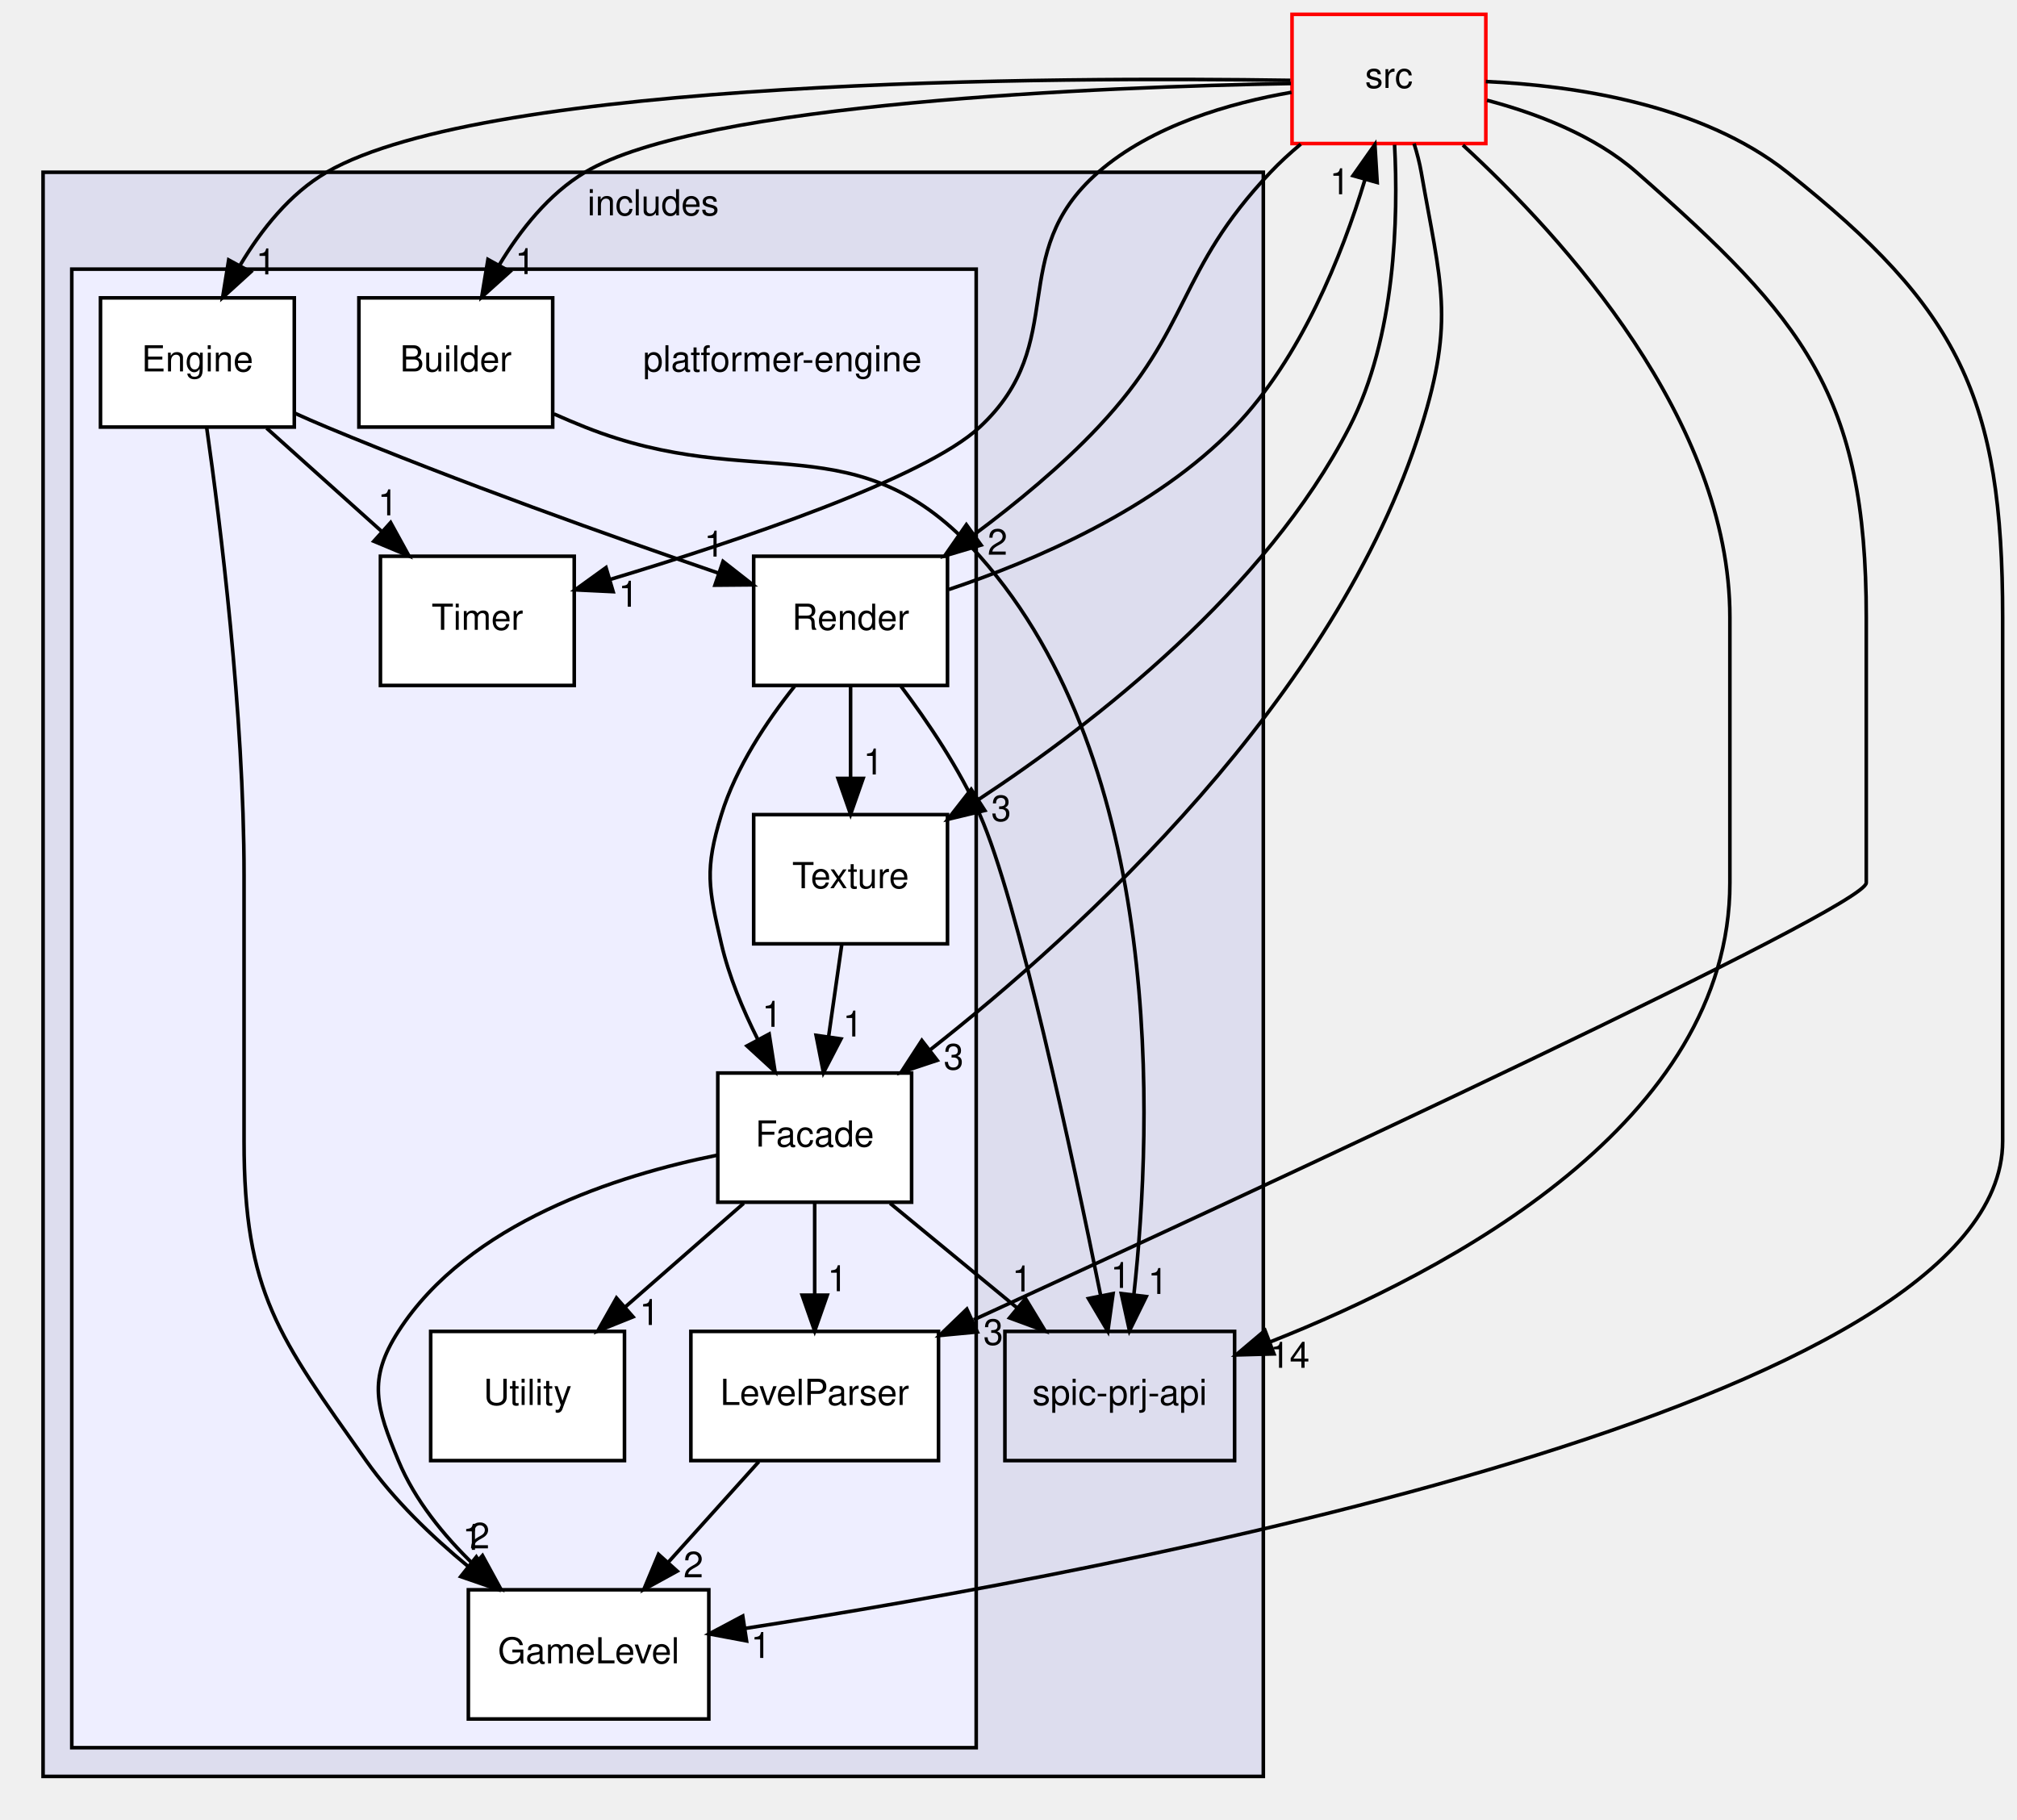
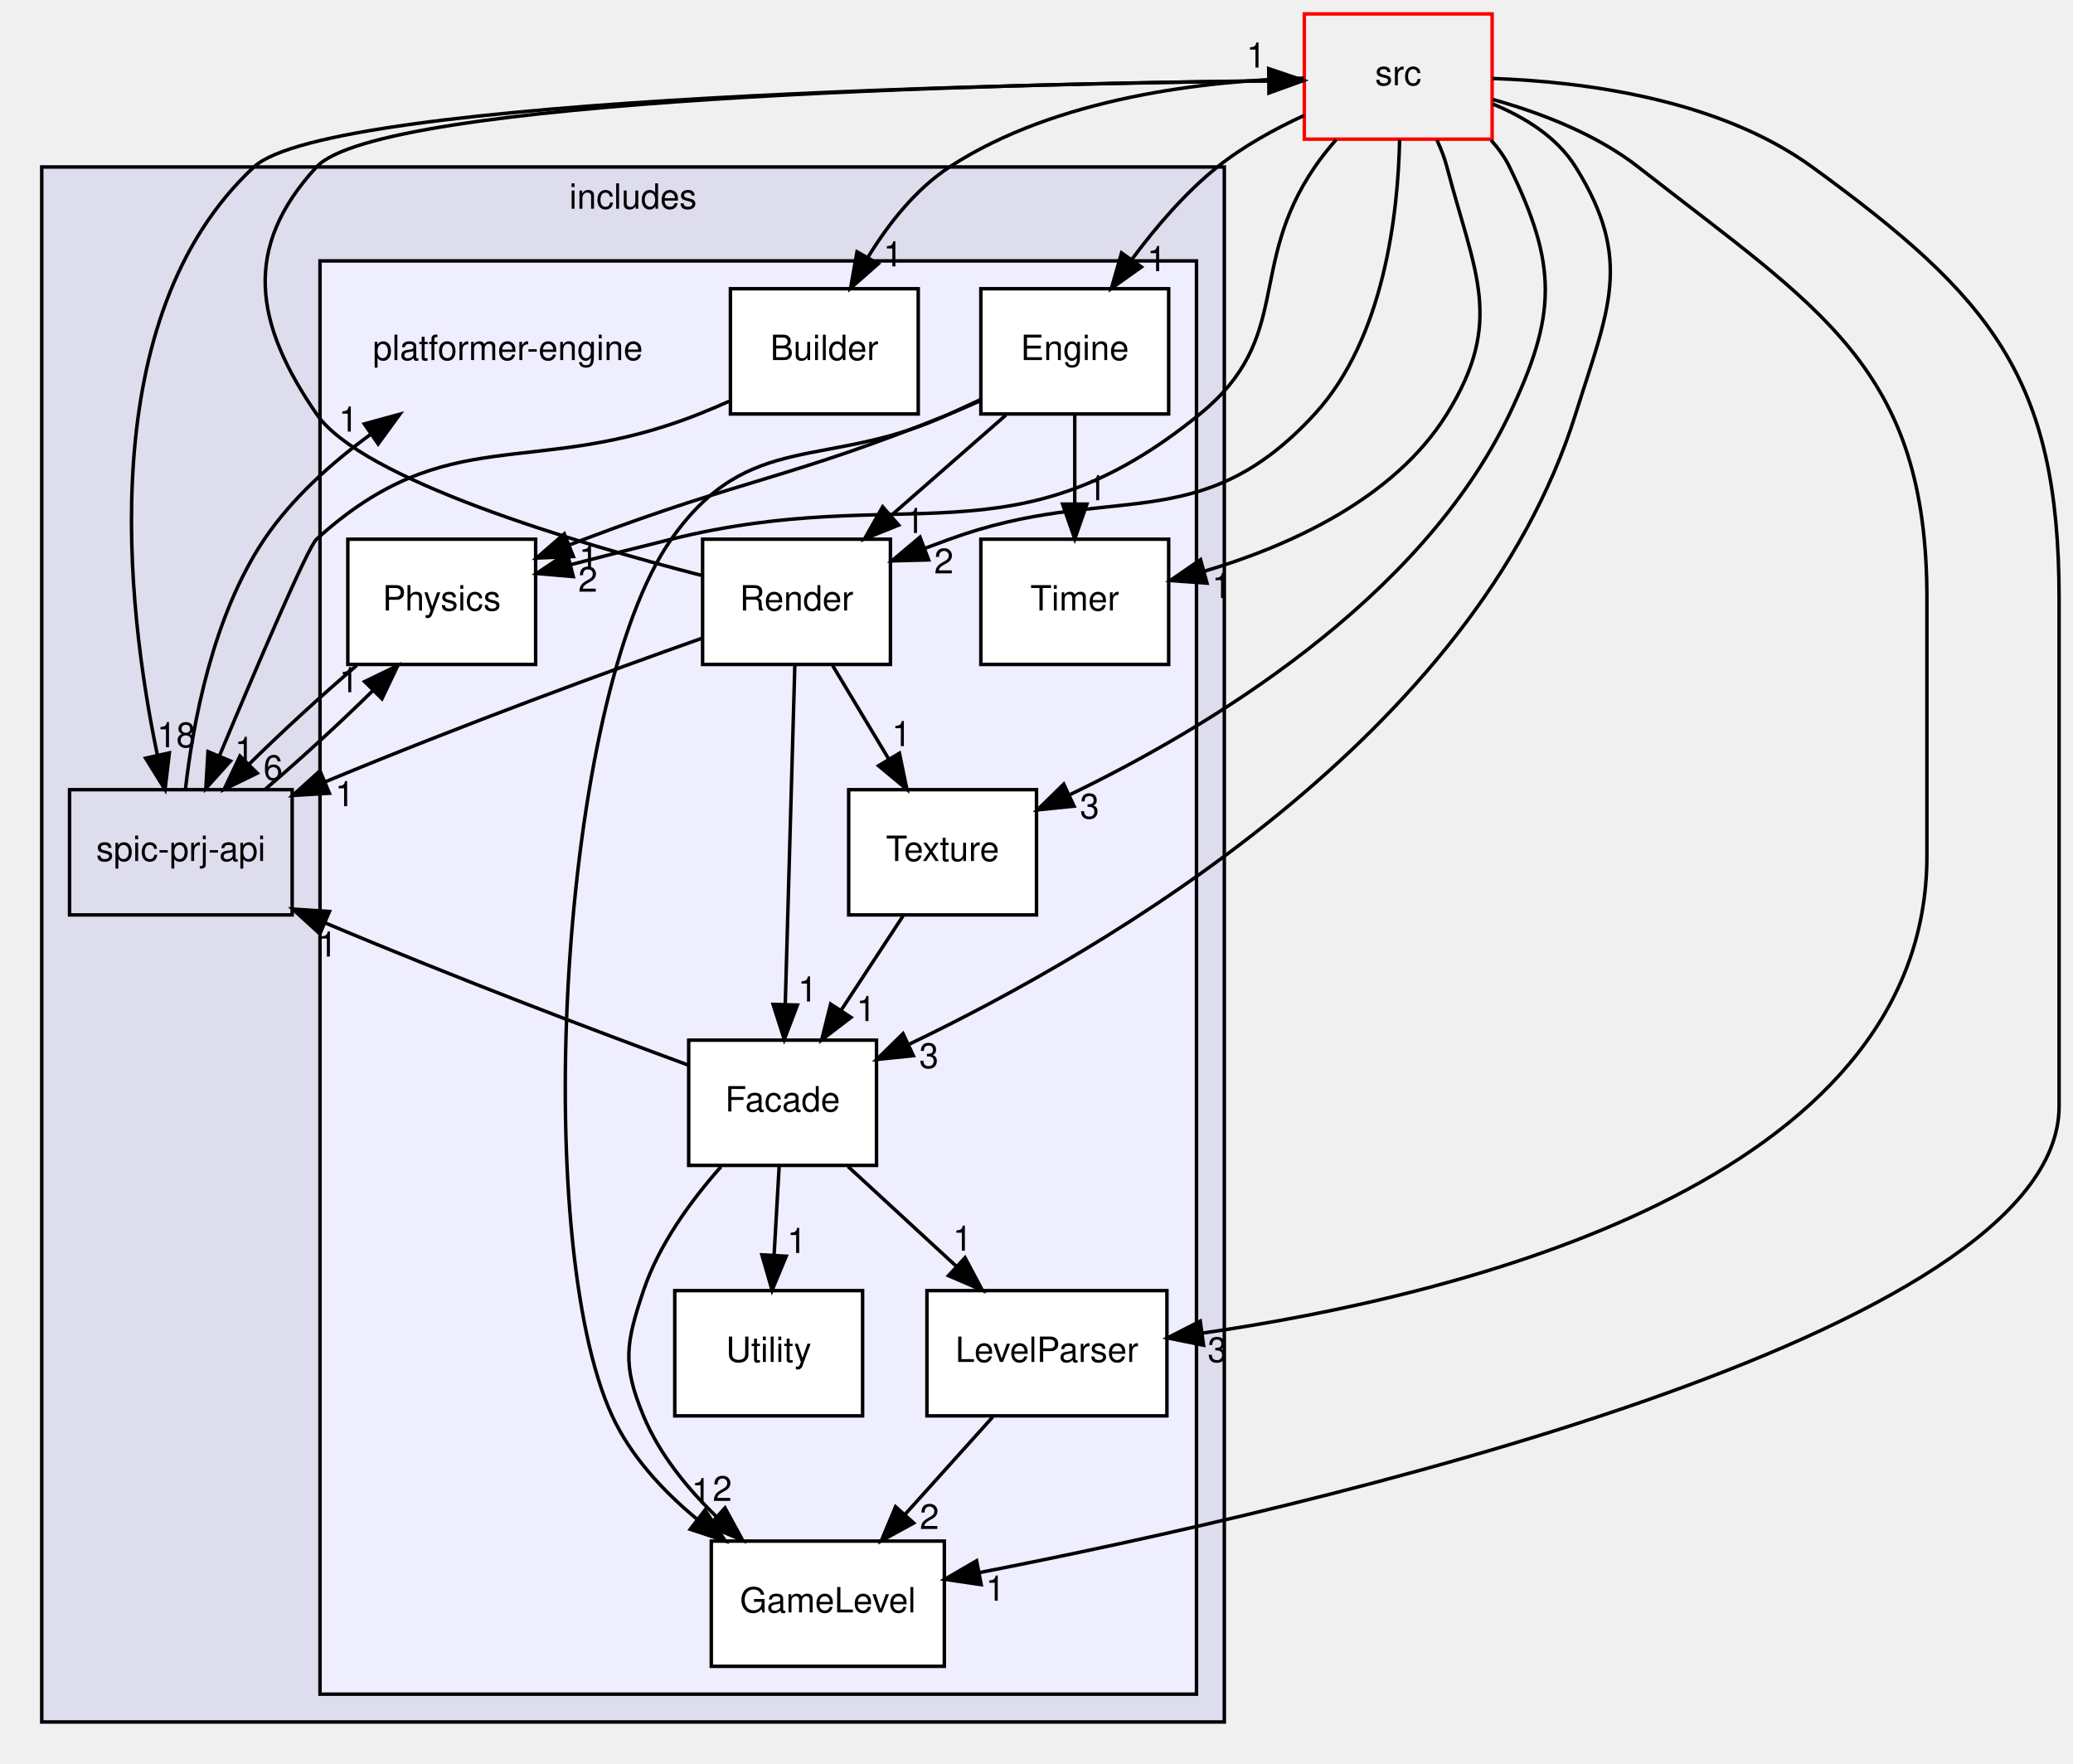
- <svg xmlns="http://www.w3.org/2000/svg" xmlns:xlink="http://www.w3.org/1999/xlink" width="562pt" height="507pt" viewBox="0.00 0.00 562.00 507.00">
+ <svg xmlns="http://www.w3.org/2000/svg" xmlns:xlink="http://www.w3.org/1999/xlink" width="596pt" height="507pt" viewBox="0.00 0.00 596.00 507.00">
  <g id="graph0" class="graph" transform="scale(1 1) rotate(0) translate(4 503)">
    <g id="clust1" class="cluster">
      <g id="a_clust1">
        <a xlink:href="dir_09e761304027c904456130627fd4dcf5.html" target="_top" xlink:title="includes">
          <polygon fill="#ddddee" stroke="black" points="8,-8 8,-455 348,-455 348,-8 8,-8" />
          <text text-anchor="middle" x="178" y="-443" font-family="Helvetica,sans-Serif" font-size="10.00">includes</text>
        </a>
      </g>
    </g>
    <g id="clust2" class="cluster">
      <g id="a_clust2">
        <a xlink:href="dir_1587a151464512ea3626aba36cd93a86.html" target="_top">
-           <polygon fill="#eeeeff" stroke="black" points="16,-16 16,-428 268,-428 268,-16 16,-16" />
+           <polygon fill="#eeeeff" stroke="black" points="88,-16 88,-428 340,-428 340,-16 88,-16" />
        </a>
      </g>
    </g>
    <g id="node1" class="node">
      <g id="a_node1">
        <a xlink:href="dir_de77370fa4c160312bb88f5d1919228b.html" target="_top" xlink:title="spic-prj-api">
-           <polygon fill="none" stroke="black" points="340,-132 276,-132 276,-96 340,-96 340,-132" />
-           <text text-anchor="middle" x="308" y="-111.5" font-family="Helvetica,sans-Serif" font-size="10.00">spic-prj-api</text>
+           <polygon fill="none" stroke="black" points="80,-276 16,-276 16,-240 80,-240 80,-276" />
+           <text text-anchor="middle" x="48" y="-255.5" font-family="Helvetica,sans-Serif" font-size="10.00">spic-prj-api</text>
        </a>
      </g>
    </g>
    <g id="node2" class="node">
-       <text text-anchor="middle" x="214" y="-399.5" font-family="Helvetica,sans-Serif" font-size="10.00">platformer-engine</text>
+       <text text-anchor="middle" x="142" y="-399.5" font-family="Helvetica,sans-Serif" font-size="10.00">platformer-engine</text>
+     </g>
+     <g id="edge17" class="edge">
+       <path fill="none" stroke="black" d="M49.31,-276.1C51.47,-295.09 57.15,-325.97 72,-348 79.88,-359.68 91.19,-369.84 102.43,-378.05" />
+       <polygon fill="black" stroke="black" points="100.74,-381.14 110.96,-383.94 104.72,-375.38 100.74,-381.14" />
+       <g id="a_edge17-headlabel">
+         <a xlink:href="dir_000012_000001.html" target="_top" xlink:title="1">
+           <text text-anchor="middle" x="96.17" y="-378.93" font-family="Helvetica,sans-Serif" font-size="10.00">1</text>
+         </a>
+       </g>
+     </g>
+     <g id="node8" class="node">
+       <g id="a_node8">
+         <a xlink:href="dir_72722e64122ba09534fd16b67552a996.html" target="_top" xlink:title="Physics">
+           <polygon fill="white" stroke="black" points="150,-348 96,-348 96,-312 150,-312 150,-348" />
+           <text text-anchor="middle" x="123" y="-327.5" font-family="Helvetica,sans-Serif" font-size="10.00">Physics</text>
+         </a>
+       </g>
+     </g>
+     <g id="edge18" class="edge">
+       <path fill="none" stroke="black" d="M72.22,-276.1C82.26,-284.64 93.67,-295.11 103.2,-304.48" />
+       <polygon fill="black" stroke="black" points="100.84,-307.07 110.38,-311.7 105.81,-302.14 100.84,-307.07" />
+       <g id="a_edge18-headlabel">
+         <a xlink:href="dir_000012_000007.html" target="_top" xlink:title="1">
+           <text text-anchor="middle" x="96.3" y="-304.02" font-family="Helvetica,sans-Serif" font-size="10.00">1</text>
+         </a>
+       </g>
    </g>
    <g id="node3" class="node">
      <g id="a_node3">
        <a xlink:href="dir_7e105e953f4c25411b2b0fde6dcccccb.html" target="_top" xlink:title="Builder">
-           <polygon fill="white" stroke="black" points="150,-420 96,-420 96,-384 150,-384 150,-420" />
-           <text text-anchor="middle" x="123" y="-399.5" font-family="Helvetica,sans-Serif" font-size="10.00">Builder</text>
-         </a>
-       </g>
-     </g>
-     <g id="edge22" class="edge">
-       <path fill="none" stroke="black" d="M150.36,-387.65C153.26,-386.36 156.17,-385.12 159,-384 206.8,-364.98 234.83,-386.45 269,-348 320.57,-289.98 317.2,-190.4 311.95,-142.42" />
-       <polygon fill="black" stroke="black" points="315.38,-141.7 310.71,-132.19 308.43,-142.54 315.38,-141.7" />
-       <g id="a_edge22-headlabel">
-         <a xlink:href="dir_000002_000011.html" target="_top" xlink:title="1">
-           <text text-anchor="middle" x="318.63" y="-142.43" font-family="Helvetica,sans-Serif" font-size="10.00">1</text>
+           <polygon fill="white" stroke="black" points="260,-420 206,-420 206,-384 260,-384 260,-420" />
+           <text text-anchor="middle" x="233" y="-399.5" font-family="Helvetica,sans-Serif" font-size="10.00">Builder</text>
+         </a>
+       </g>
+     </g>
+     <g id="edge27" class="edge">
+       <path fill="none" stroke="black" d="M205.64,-387.65C202.74,-386.36 199.83,-385.12 197,-384 149.2,-364.98 125.09,-382.57 87,-348 84.49,-345.72 69.77,-311.25 59.15,-285.88" />
+       <polygon fill="black" stroke="black" points="62.26,-284.24 55.18,-276.36 55.8,-286.94 62.26,-284.24" />
+       <g id="a_edge27-headlabel">
+         <a xlink:href="dir_000002_000012.html" target="_top" xlink:title="1">
+           <text text-anchor="middle" x="66.27" y="-283.97" font-family="Helvetica,sans-Serif" font-size="10.00">1</text>
        </a>
      </g>
    </g>
    <g id="node4" class="node">
      <g id="a_node4">
        <a xlink:href="dir_255073caeab54e3c715574845ba4b898.html" target="_top" xlink:title="Engine">
-           <polygon fill="white" stroke="black" points="78,-420 24,-420 24,-384 78,-384 78,-420" />
-           <text text-anchor="middle" x="51" y="-399.5" font-family="Helvetica,sans-Serif" font-size="10.00">Engine</text>
+           <polygon fill="white" stroke="black" points="332,-420 278,-420 278,-384 332,-384 332,-420" />
+           <text text-anchor="middle" x="305" y="-399.5" font-family="Helvetica,sans-Serif" font-size="10.00">Engine</text>
        </a>
      </g>
    </g>
    <g id="node6" class="node">
      <g id="a_node6">
        <a xlink:href="dir_aa66564905a6f376a034b306e4a9b039.html" target="_top" xlink:title="GameLevel">
-           <polygon fill="white" stroke="black" points="193.5,-60 126.5,-60 126.5,-24 193.5,-24 193.5,-60" />
-           <text text-anchor="middle" x="160" y="-39.5" font-family="Helvetica,sans-Serif" font-size="10.00">GameLevel</text>
-         </a>
-       </g>
-     </g>
-     <g id="edge16" class="edge">
-       <path fill="none" stroke="black" d="M53.57,-384C57.36,-357.4 64,-304.3 64,-259 64,-259 64,-259 64,-185 64,-142.66 73.6,-130.6 98,-96 105.73,-85.04 116.22,-74.94 126.38,-66.56" />
-       <polygon fill="black" stroke="black" points="128.72,-69.17 134.39,-60.22 124.37,-63.68 128.72,-69.17" />
-       <g id="a_edge16-headlabel">
+           <polygon fill="white" stroke="black" points="267.5,-60 200.5,-60 200.5,-24 267.5,-24 267.5,-60" />
+           <text text-anchor="middle" x="234" y="-39.5" font-family="Helvetica,sans-Serif" font-size="10.00">GameLevel</text>
+         </a>
+       </g>
+     </g>
+     <g id="edge21" class="edge">
+       <path fill="none" stroke="black" d="M277.9,-388.14C274.9,-386.73 271.89,-385.33 269,-384 233.59,-367.67 211.44,-379.89 189,-348 156.7,-302.1 148.51,-146.98 172,-96 177.32,-84.44 186.55,-74.47 196.28,-66.4" />
+       <polygon fill="black" stroke="black" points="198.71,-68.94 204.5,-60.06 194.44,-63.39 198.71,-68.94" />
+       <g id="a_edge21-headlabel">
        <a xlink:href="dir_000003_000005.html" target="_top" xlink:title="1">
-           <text text-anchor="middle" x="127.66" y="-71.13" font-family="Helvetica,sans-Serif" font-size="10.00">1</text>
-         </a>
-       </g>
-     </g>
-     <g id="node8" class="node">
-       <g id="a_node8">
+           <text text-anchor="middle" x="197.6" y="-70.88" font-family="Helvetica,sans-Serif" font-size="10.00">1</text>
+         </a>
+       </g>
+     </g>
+     <g id="edge20" class="edge">
+       <path fill="none" stroke="black" d="M277.62,-387.69C274.73,-386.4 271.82,-385.14 269,-384 223.29,-365.44 210.14,-365.46 164,-348 162.6,-347.47 161.18,-346.93 159.75,-346.37" />
+       <polygon fill="black" stroke="black" points="160.84,-343.03 150.25,-342.58 158.24,-349.54 160.84,-343.03" />
+       <g id="a_edge20-headlabel">
+         <a xlink:href="dir_000003_000007.html" target="_top" xlink:title="1">
+           <text text-anchor="middle" x="165.23" y="-339.23" font-family="Helvetica,sans-Serif" font-size="10.00">1</text>
+         </a>
+       </g>
+     </g>
+     <g id="node9" class="node">
+       <g id="a_node9">
        <a xlink:href="dir_dee7b2cf51f0719d61c9bcb7f2f06001.html" target="_top" xlink:title="Render">
-           <polygon fill="white" stroke="black" points="260,-348 206,-348 206,-312 260,-312 260,-348" />
-           <text text-anchor="middle" x="233" y="-327.5" font-family="Helvetica,sans-Serif" font-size="10.00">Render</text>
-         </a>
-       </g>
-     </g>
-     <g id="edge17" class="edge">
-       <path fill="none" stroke="black" d="M78.01,-387.92C81.02,-386.55 84.07,-385.22 87,-384 123.68,-368.72 166.5,-353.47 196.24,-343.28" />
-       <polygon fill="black" stroke="black" points="197.46,-346.56 205.8,-340.03 195.21,-339.94 197.46,-346.56" />
-       <g id="a_edge17-headlabel">
-         <a xlink:href="dir_000003_000007.html" target="_top" xlink:title="1">
-           <text text-anchor="middle" x="194.98" y="-347.91" font-family="Helvetica,sans-Serif" font-size="10.00">1</text>
-         </a>
-       </g>
-     </g>
-     <g id="node10" class="node">
-       <g id="a_node10">
+           <polygon fill="white" stroke="black" points="252,-348 198,-348 198,-312 252,-312 252,-348" />
+           <text text-anchor="middle" x="225" y="-327.5" font-family="Helvetica,sans-Serif" font-size="10.00">Render</text>
+         </a>
+       </g>
+     </g>
+     <g id="edge22" class="edge">
+       <path fill="none" stroke="black" d="M285.22,-383.7C275.25,-374.97 262.99,-364.24 252.14,-354.75" />
+       <polygon fill="black" stroke="black" points="254.38,-352.06 244.55,-348.1 249.77,-357.32 254.38,-352.06" />
+       <g id="a_edge22-headlabel">
+         <a xlink:href="dir_000003_000008.html" target="_top" xlink:title="1">
+           <text text-anchor="middle" x="258.95" y="-349.79" font-family="Helvetica,sans-Serif" font-size="10.00">1</text>
+         </a>
+       </g>
+     </g>
+     <g id="node11" class="node">
+       <g id="a_node11">
        <a xlink:href="dir_123f1f7ecbbeeb7ce6bbb34d36fe9b6f.html" target="_top" xlink:title="Timer">
-           <polygon fill="white" stroke="black" points="156,-348 102,-348 102,-312 156,-312 156,-348" />
-           <text text-anchor="middle" x="129" y="-327.5" font-family="Helvetica,sans-Serif" font-size="10.00">Timer</text>
-         </a>
-       </g>
-     </g>
-     <g id="edge15" class="edge">
-       <path fill="none" stroke="black" d="M70.28,-383.7C79.92,-375.05 91.73,-364.45 102.23,-355.03" />
-       <polygon fill="black" stroke="black" points="104.84,-357.39 109.94,-348.1 100.16,-352.18 104.84,-357.39" />
-       <g id="a_edge15-headlabel">
-         <a xlink:href="dir_000003_000009.html" target="_top" xlink:title="1">
-           <text text-anchor="middle" x="104.06" y="-359.4" font-family="Helvetica,sans-Serif" font-size="10.00">1</text>
+           <polygon fill="white" stroke="black" points="332,-348 278,-348 278,-312 332,-312 332,-348" />
+           <text text-anchor="middle" x="305" y="-327.5" font-family="Helvetica,sans-Serif" font-size="10.00">Timer</text>
+         </a>
+       </g>
+     </g>
+     <g id="edge19" class="edge">
+       <path fill="none" stroke="black" d="M305,-383.7C305,-375.98 305,-366.71 305,-358.11" />
+       <polygon fill="black" stroke="black" points="308.5,-358.1 305,-348.1 301.5,-358.1 308.5,-358.1" />
+       <g id="a_edge19-headlabel">
+         <a xlink:href="dir_000003_000010.html" target="_top" xlink:title="1">
+           <text text-anchor="middle" x="311.34" y="-359.2" font-family="Helvetica,sans-Serif" font-size="10.00">1</text>
        </a>
      </g>
    </g>
    <g id="node5" class="node">
      <g id="a_node5">
        <a xlink:href="dir_4ad73661ceecee2f59b8c0b0178f9787.html" target="_top" xlink:title="Facade">
-           <polygon fill="white" stroke="black" points="250,-204 196,-204 196,-168 250,-168 250,-204" />
-           <text text-anchor="middle" x="223" y="-183.5" font-family="Helvetica,sans-Serif" font-size="10.00">Facade</text>
-         </a>
-       </g>
-     </g>
-     <g id="edge13" class="edge">
-       <path fill="none" stroke="black" d="M244.01,-167.7C254.72,-158.88 267.89,-148.03 279.5,-138.47" />
-       <polygon fill="black" stroke="black" points="281.74,-141.16 287.23,-132.1 277.29,-135.76 281.74,-141.16" />
-       <g id="a_edge13-headlabel">
-         <a xlink:href="dir_000004_000011.html" target="_top" xlink:title="1">
-           <text text-anchor="middle" x="280.77" y="-143.14" font-family="Helvetica,sans-Serif" font-size="10.00">1</text>
-         </a>
-       </g>
-     </g>
-     <g id="edge12" class="edge">
-       <path fill="none" stroke="black" d="M195.92,-181.12C168.2,-175.55 126.51,-162.36 107,-132 98.35,-118.54 100.88,-110.78 107,-96 111.54,-85.03 119.59,-75.14 128.05,-66.96" />
-       <polygon fill="black" stroke="black" points="130.44,-69.53 135.52,-60.23 125.75,-64.33 130.44,-69.53" />
-       <g id="a_edge12-headlabel">
+           <polygon fill="white" stroke="black" points="248,-204 194,-204 194,-168 248,-168 248,-204" />
+           <text text-anchor="middle" x="221" y="-183.5" font-family="Helvetica,sans-Serif" font-size="10.00">Facade</text>
+         </a>
+       </g>
+     </g>
+     <g id="edge15" class="edge">
+       <path fill="none" stroke="black" d="M193.99,-196.79C168.26,-206.27 128.24,-221.36 89.44,-237.73" />
+       <polygon fill="black" stroke="black" points="87.97,-234.55 80.14,-241.68 90.71,-240.99 87.97,-234.55" />
+       <g id="a_edge15-headlabel">
+         <a xlink:href="dir_000004_000012.html" target="_top" xlink:title="1">
+           <text text-anchor="middle" x="90.16" y="-228.03" font-family="Helvetica,sans-Serif" font-size="10.00">1</text>
+         </a>
+       </g>
+     </g>
+     <g id="edge14" class="edge">
+       <path fill="none" stroke="black" d="M203.27,-167.6C194.76,-158 185.47,-145.34 181,-132 175.92,-116.83 174.88,-110.78 181,-96 185.54,-85.03 193.59,-75.14 202.05,-66.96" />
+       <polygon fill="black" stroke="black" points="204.44,-69.53 209.52,-60.23 199.75,-64.33 204.44,-69.53" />
+       <g id="a_edge14-headlabel">
        <a xlink:href="dir_000004_000005.html" target="_top" xlink:title="2">
-           <text text-anchor="middle" x="129.67" y="-71.54" font-family="Helvetica,sans-Serif" font-size="10.00">2</text>
+           <text text-anchor="middle" x="203.67" y="-71.54" font-family="Helvetica,sans-Serif" font-size="10.00">2</text>
        </a>
      </g>
    </g>
    <g id="node7" class="node">
      <g id="a_node7">
        <a xlink:href="dir_28e29a0aa9a4f72dd894b881b26f9dfb.html" target="_top" xlink:title="LevelParser">
-           <polygon fill="white" stroke="black" points="257.5,-132 188.5,-132 188.5,-96 257.5,-96 257.5,-132" />
-           <text text-anchor="middle" x="223" y="-111.5" font-family="Helvetica,sans-Serif" font-size="10.00">LevelParser</text>
-         </a>
-       </g>
-     </g>
-     <g id="edge10" class="edge">
-       <path fill="none" stroke="black" d="M223,-167.7C223,-159.98 223,-150.71 223,-142.11" />
-       <polygon fill="black" stroke="black" points="226.5,-142.1 223,-132.1 219.5,-142.1 226.5,-142.1" />
-       <g id="a_edge10-headlabel">
+           <polygon fill="white" stroke="black" points="331.5,-132 262.5,-132 262.5,-96 331.5,-96 331.5,-132" />
+           <text text-anchor="middle" x="297" y="-111.5" font-family="Helvetica,sans-Serif" font-size="10.00">LevelParser</text>
+         </a>
+       </g>
+     </g>
+     <g id="edge12" class="edge">
+       <path fill="none" stroke="black" d="M239.79,-167.7C249.17,-159.05 260.68,-148.45 270.91,-139.03" />
+       <polygon fill="black" stroke="black" points="273.45,-141.45 278.43,-132.1 268.7,-136.3 273.45,-141.45" />
+       <g id="a_edge12-headlabel">
        <a xlink:href="dir_000004_000006.html" target="_top" xlink:title="1">
-           <text text-anchor="middle" x="229.34" y="-143.2" font-family="Helvetica,sans-Serif" font-size="10.00">1</text>
-         </a>
-       </g>
-     </g>
-     <g id="node11" class="node">
-       <g id="a_node11">
-         <a xlink:href="dir_87059d60c7dfcd3dc8f50ab725effb95.html" target="_top" xlink:title="Utility">
-           <polygon fill="white" stroke="black" points="170,-132 116,-132 116,-96 170,-96 170,-132" />
-           <text text-anchor="middle" x="143" y="-111.5" font-family="Helvetica,sans-Serif" font-size="10.00">Utility</text>
-         </a>
-       </g>
-     </g>
-     <g id="edge11" class="edge">
-       <path fill="none" stroke="black" d="M203.22,-167.7C193.25,-158.97 180.99,-148.24 170.14,-138.75" />
-       <polygon fill="black" stroke="black" points="172.38,-136.06 162.55,-132.1 167.77,-141.32 172.38,-136.06" />
-       <g id="a_edge11-headlabel">
-         <a xlink:href="dir_000004_000010.html" target="_top" xlink:title="1">
-           <text text-anchor="middle" x="176.95" y="-133.79" font-family="Helvetica,sans-Serif" font-size="10.00">1</text>
-         </a>
-       </g>
-     </g>
-     <g id="edge14" class="edge">
-       <path fill="none" stroke="black" d="M207.43,-95.7C199.8,-87.22 190.48,-76.86 182.12,-67.58" />
-       <polygon fill="black" stroke="black" points="184.69,-65.2 175.39,-60.1 179.48,-69.88 184.69,-65.2" />
-       <g id="a_edge14-headlabel">
-         <a xlink:href="dir_000006_000005.html" target="_top" xlink:title="2">
-           <text text-anchor="middle" x="189.2" y="-63.47" font-family="Helvetica,sans-Serif" font-size="10.00">2</text>
-         </a>
-       </g>
-     </g>
-     <g id="edge21" class="edge">
-       <path fill="none" stroke="black" d="M247.03,-311.79C254.51,-301.85 263.32,-288.81 269,-276 279.57,-252.16 294.74,-181.28 302.68,-141.99" />
-       <polygon fill="black" stroke="black" points="306.14,-142.53 304.68,-132.04 299.28,-141.16 306.14,-142.53" />
-       <g id="a_edge21-headlabel">
-         <a xlink:href="dir_000007_000011.html" target="_top" xlink:title="1">
-           <text text-anchor="middle" x="308.22" y="-144.11" font-family="Helvetica,sans-Serif" font-size="10.00">1</text>
-         </a>
-       </g>
-     </g>
-     <g id="edge19" class="edge">
-       <path fill="none" stroke="black" d="M217.39,-311.77C209.63,-302.03 201.05,-289.18 197,-276 192.3,-260.71 193.38,-255.59 197,-240 199.1,-230.96 202.97,-221.68 207.09,-213.47" />
-       <polygon fill="black" stroke="black" points="210.31,-214.86 211.95,-204.39 204.14,-211.55 210.31,-214.86" />
-       <g id="a_edge19-headlabel">
-         <a xlink:href="dir_000007_000004.html" target="_top" xlink:title="1">
-           <text text-anchor="middle" x="211.12" y="-216.87" font-family="Helvetica,sans-Serif" font-size="10.00">1</text>
-         </a>
-       </g>
-     </g>
-     <g id="node9" class="node">
-       <g id="a_node9">
-         <a xlink:href="dir_366a47d27432147542e5f7548d7df575.html" target="_top" xlink:title="Texture">
-           <polygon fill="white" stroke="black" points="260,-276 206,-276 206,-240 260,-240 260,-276" />
-           <text text-anchor="middle" x="233" y="-255.5" font-family="Helvetica,sans-Serif" font-size="10.00">Texture</text>
-         </a>
-       </g>
-     </g>
-     <g id="edge18" class="edge">
-       <path fill="none" stroke="black" d="M233,-311.7C233,-303.98 233,-294.71 233,-286.11" />
-       <polygon fill="black" stroke="black" points="236.5,-286.1 233,-276.1 229.5,-286.1 236.5,-286.1" />
-       <g id="a_edge18-headlabel">
-         <a xlink:href="dir_000007_000008.html" target="_top" xlink:title="1">
-           <text text-anchor="middle" x="239.34" y="-287.2" font-family="Helvetica,sans-Serif" font-size="10.00">1</text>
+           <text text-anchor="middle" x="272.72" y="-143.48" font-family="Helvetica,sans-Serif" font-size="10.00">1</text>
        </a>
      </g>
    </g>
    <g id="node12" class="node">
      <g id="a_node12">
+         <a xlink:href="dir_87059d60c7dfcd3dc8f50ab725effb95.html" target="_top" xlink:title="Utility">
+           <polygon fill="white" stroke="black" points="244,-132 190,-132 190,-96 244,-96 244,-132" />
+           <text text-anchor="middle" x="217" y="-111.5" font-family="Helvetica,sans-Serif" font-size="10.00">Utility</text>
+         </a>
+       </g>
+     </g>
+     <g id="edge13" class="edge">
+       <path fill="none" stroke="black" d="M220.01,-167.7C219.57,-159.98 219.04,-150.71 218.55,-142.11" />
+       <polygon fill="black" stroke="black" points="222.04,-141.89 217.98,-132.1 215.05,-142.29 222.04,-141.89" />
+       <g id="a_edge13-headlabel">
+         <a xlink:href="dir_000004_000011.html" target="_top" xlink:title="1">
+           <text text-anchor="middle" x="225.08" y="-142.82" font-family="Helvetica,sans-Serif" font-size="10.00">1</text>
+         </a>
+       </g>
+     </g>
+     <g id="edge16" class="edge">
+       <path fill="none" stroke="black" d="M281.43,-95.7C273.8,-87.22 264.48,-76.86 256.12,-67.58" />
+       <polygon fill="black" stroke="black" points="258.69,-65.2 249.39,-60.1 253.48,-69.88 258.69,-65.2" />
+       <g id="a_edge16-headlabel">
+         <a xlink:href="dir_000006_000005.html" target="_top" xlink:title="2">
+           <text text-anchor="middle" x="263.2" y="-63.47" font-family="Helvetica,sans-Serif" font-size="10.00">2</text>
+         </a>
+       </g>
+     </g>
+     <g id="edge11" class="edge">
+       <path fill="none" stroke="black" d="M98.54,-311.7C88.49,-303.14 77.08,-292.66 67.58,-283.3" />
+       <polygon fill="black" stroke="black" points="69.96,-280.74 60.43,-276.1 64.99,-285.67 69.96,-280.74" />
+       <g id="a_edge11-headlabel">
+         <a xlink:href="dir_000007_000012.html" target="_top" xlink:title="6">
+           <text text-anchor="middle" x="74.51" y="-278.79" font-family="Helvetica,sans-Serif" font-size="10.00">6</text>
+         </a>
+       </g>
+     </g>
+     <g id="edge26" class="edge">
+       <path fill="none" stroke="black" d="M197.97,-319.58C171.46,-310.19 129.73,-294.97 89.5,-278.26" />
+       <polygon fill="black" stroke="black" points="90.7,-274.97 80.13,-274.33 88,-281.43 90.7,-274.97" />
+       <g id="a_edge26-headlabel">
+         <a xlink:href="dir_000008_000012.html" target="_top" xlink:title="1">
+           <text text-anchor="middle" x="95.12" y="-271.24" font-family="Helvetica,sans-Serif" font-size="10.00">1</text>
+         </a>
+       </g>
+     </g>
+     <g id="edge24" class="edge">
+       <path fill="none" stroke="black" d="M224.52,-311.87C223.84,-287.67 222.58,-243.21 221.77,-214.39" />
+       <polygon fill="black" stroke="black" points="225.26,-214.09 221.48,-204.19 218.27,-214.28 225.26,-214.09" />
+       <g id="a_edge24-headlabel">
+         <a xlink:href="dir_000008_000004.html" target="_top" xlink:title="1">
+           <text text-anchor="middle" x="228.2" y="-215.1" font-family="Helvetica,sans-Serif" font-size="10.00">1</text>
+         </a>
+       </g>
+     </g>
+     <g id="node10" class="node">
+       <g id="a_node10">
+         <a xlink:href="dir_366a47d27432147542e5f7548d7df575.html" target="_top" xlink:title="Texture">
+           <polygon fill="white" stroke="black" points="294,-276 240,-276 240,-240 294,-240 294,-276" />
+           <text text-anchor="middle" x="267" y="-255.5" font-family="Helvetica,sans-Serif" font-size="10.00">Texture</text>
+         </a>
+       </g>
+     </g>
+     <g id="edge23" class="edge">
+       <path fill="none" stroke="black" d="M235.38,-311.7C240.26,-303.56 246.19,-293.69 251.58,-284.7" />
+       <polygon fill="black" stroke="black" points="254.59,-286.48 256.74,-276.1 248.59,-282.88 254.59,-286.48" />
+       <g id="a_edge23-headlabel">
+         <a xlink:href="dir_000008_000009.html" target="_top" xlink:title="1">
+           <text text-anchor="middle" x="255.18" y="-288.52" font-family="Helvetica,sans-Serif" font-size="10.00">1</text>
+         </a>
+       </g>
+     </g>
+     <g id="node13" class="node">
+       <g id="a_node13">
        <a xlink:href="dir_68267d1309a1af8e8297ef4c3efbcdba.html" target="_top" xlink:title="src">
-           <polygon fill="none" stroke="red" points="410,-499 356,-499 356,-463 410,-463 410,-499" />
-           <text text-anchor="middle" x="383" y="-478.5" font-family="Helvetica,sans-Serif" font-size="10.00">src</text>
-         </a>
-       </g>
-     </g>
-     <g id="edge20" class="edge">
-       <path fill="none" stroke="black" d="M260.35,-338.73C284.09,-346.68 318.01,-361.14 340,-384 358.52,-403.25 369.92,-431.85 376.28,-452.82" />
-       <polygon fill="black" stroke="black" points="372.99,-454.05 379.09,-462.72 379.73,-452.15 372.99,-454.05" />
-       <g id="a_edge20-headlabel">
-         <a xlink:href="dir_000007_000012.html" target="_top" xlink:title="1">
-           <text text-anchor="middle" x="369.28" y="-448.87" font-family="Helvetica,sans-Serif" font-size="10.00">1</text>
-         </a>
-       </g>
-     </g>
-     <g id="edge23" class="edge">
-       <path fill="none" stroke="black" d="M230.53,-239.7C229.43,-231.98 228.1,-222.71 226.87,-214.11" />
-       <polygon fill="black" stroke="black" points="230.32,-213.51 225.44,-204.1 223.39,-214.5 230.32,-213.51" />
-       <g id="a_edge23-headlabel">
-         <a xlink:href="dir_000008_000004.html" target="_top" xlink:title="1">
-           <text text-anchor="middle" x="233.64" y="-214.17" font-family="Helvetica,sans-Serif" font-size="10.00">1</text>
+           <polygon fill="none" stroke="red" points="425,-499 371,-499 371,-463 425,-463 425,-499" />
+           <text text-anchor="middle" x="398" y="-478.5" font-family="Helvetica,sans-Serif" font-size="10.00">src</text>
+         </a>
+       </g>
+     </g>
+     <g id="edge25" class="edge">
+       <path fill="none" stroke="black" d="M197.98,-337.52C161.6,-346.9 99.94,-365.17 87,-384 69.13,-410.01 65.6,-431.81 87,-455 105.2,-474.72 281.6,-478.89 360.36,-479.77" />
+       <polygon fill="black" stroke="black" points="360.76,-483.27 370.79,-479.87 360.83,-476.27 360.76,-483.27" />
+       <g id="a_edge25-headlabel">
+         <a xlink:href="dir_000008_000013.html" target="_top" xlink:title="1">
+           <text text-anchor="middle" x="357.14" y="-483.58" font-family="Helvetica,sans-Serif" font-size="10.00">1</text>
+         </a>
+       </g>
+     </g>
+     <g id="edge28" class="edge">
+       <path fill="none" stroke="black" d="M255.63,-239.7C250.28,-231.56 243.8,-221.69 237.89,-212.7" />
+       <polygon fill="black" stroke="black" points="240.66,-210.54 232.24,-204.1 234.81,-214.38 240.66,-210.54" />
+       <g id="a_edge28-headlabel">
+         <a xlink:href="dir_000009_000004.html" target="_top" xlink:title="1">
+           <text text-anchor="middle" x="245" y="-209.48" font-family="Helvetica,sans-Serif" font-size="10.00">1</text>
+         </a>
+       </g>
+     </g>
+     <g id="edge8" class="edge">
+       <path fill="none" stroke="black" d="M370.75,-479.84C295.84,-479.14 90.89,-475.36 69,-455 22.68,-411.92 32.3,-328.88 41.23,-286.03" />
+       <polygon fill="black" stroke="black" points="44.69,-286.58 43.45,-276.05 37.86,-285.05 44.69,-286.58" />
+       <g id="a_edge8-headlabel">
+         <a xlink:href="dir_000013_000012.html" target="_top" xlink:title="18">
+           <text text-anchor="middle" x="46.68" y="-288.2" font-family="Helvetica,sans-Serif" font-size="10.00">18</text>
+         </a>
+       </g>
+     </g>
+     <g id="edge6" class="edge">
+       <path fill="none" stroke="black" d="M370.85,-480.53C343.12,-479.82 299.85,-475.14 269,-455 259.25,-448.63 251.39,-438.61 245.54,-429.06" />
+       <polygon fill="black" stroke="black" points="248.5,-427.18 240.55,-420.18 242.4,-430.61 248.5,-427.18" />
+       <g id="a_edge6-headlabel">
+         <a xlink:href="dir_000013_000002.html" target="_top" xlink:title="1">
+           <text text-anchor="middle" x="252.74" y="-426.42" font-family="Helvetica,sans-Serif" font-size="10.00">1</text>
+         </a>
+       </g>
+     </g>
+     <g id="edge1" class="edge">
+       <path fill="none" stroke="black" d="M370.98,-469.83C362.5,-465.93 353.43,-460.95 346,-455 336.75,-447.59 328.31,-437.72 321.52,-428.57" />
+       <polygon fill="black" stroke="black" points="324.17,-426.26 315.54,-420.12 318.46,-430.3 324.17,-426.26" />
+       <g id="a_edge1-headlabel">
+         <a xlink:href="dir_000013_000003.html" target="_top" xlink:title="1">
+           <text text-anchor="middle" x="328.57" y="-425.06" font-family="Helvetica,sans-Serif" font-size="10.00">1</text>
+         </a>
+       </g>
+     </g>
+     <g id="edge4" class="edge">
+       <path fill="none" stroke="black" d="M425.12,-473.12C434.32,-469.35 443.63,-463.62 449,-455 465.7,-428.22 458.43,-414.11 449,-384 420.11,-291.74 314.11,-230.02 257.39,-202.83" />
+       <polygon fill="black" stroke="black" points="258.6,-199.53 248.06,-198.45 255.63,-205.87 258.6,-199.53" />
+       <g id="a_edge4-headlabel">
+         <a xlink:href="dir_000013_000004.html" target="_top" xlink:title="3">
+           <text text-anchor="middle" x="263.06" y="-195.99" font-family="Helvetica,sans-Serif" font-size="10.00">3</text>
        </a>
      </g>
    </g>
    <g id="edge7" class="edge">
-       <path fill="none" stroke="black" d="M403.61,-462.57C431.55,-436.88 478,-385.91 478,-331 478,-331 478,-331 478,-257 478,-190.35 400.07,-148.85 349.74,-129.01" />
-       <polygon fill="black" stroke="black" points="350.97,-125.73 340.38,-125.44 348.47,-132.27 350.97,-125.73" />
+       <path fill="none" stroke="black" d="M425.11,-480.44C451.02,-479.55 490.03,-474.62 517,-455 568.35,-417.64 588,-394.51 588,-331 588,-331 588,-331 588,-185 588,-118.79 372.01,-69.38 277.46,-50.92" />
+       <polygon fill="black" stroke="black" points="278.1,-47.48 267.62,-49.02 276.78,-54.35 278.1,-47.48" />
      <g id="a_edge7-headlabel">
-         <a xlink:href="dir_000012_000011.html" target="_top" xlink:title="14">
-           <text text-anchor="middle" x="355.34" y="-121.86" font-family="Helvetica,sans-Serif" font-size="10.00">14</text>
+         <a xlink:href="dir_000013_000005.html" target="_top" xlink:title="1">
+           <text text-anchor="middle" x="282.17" y="-42.87" font-family="Helvetica,sans-Serif" font-size="10.00">1</text>
+         </a>
+       </g>
+     </g>
+     <g id="edge2" class="edge">
+       <path fill="none" stroke="black" d="M425.2,-474.4C438.78,-470.61 454.86,-464.5 467,-455 519.22,-414.12 550,-397.32 550,-331 550,-331 550,-331 550,-257 550,-162.66 414.59,-130.36 341.89,-119.81" />
+       <polygon fill="black" stroke="black" points="342.03,-116.3 331.65,-118.41 341.08,-123.23 342.03,-116.3" />
+       <g id="a_edge2-headlabel">
+         <a xlink:href="dir_000013_000006.html" target="_top" xlink:title="3">
+           <text text-anchor="middle" x="345.98" y="-111.47" font-family="Helvetica,sans-Serif" font-size="10.00">3</text>
        </a>
      </g>
    </g>
    <g id="edge5" class="edge">
-       <path fill="none" stroke="black" d="M355.68,-479.73C303.42,-478.78 191.59,-474.46 159,-455 148.93,-448.99 140.99,-438.93 135.16,-429.26" />
-       <polygon fill="black" stroke="black" points="138.1,-427.33 130.22,-420.25 131.96,-430.7 138.1,-427.33" />
+       <path fill="none" stroke="black" d="M380.18,-462.88C377.96,-460.34 375.83,-457.68 374,-455 354.35,-426.28 367.97,-405.99 341,-384 287.2,-340.12 256.4,-364.66 189,-348 179.64,-345.69 169.54,-343.12 160.14,-340.7" />
+       <polygon fill="black" stroke="black" points="160.82,-337.26 150.26,-338.15 159.07,-344.04 160.82,-337.26" />
      <g id="a_edge5-headlabel">
-         <a xlink:href="dir_000012_000002.html" target="_top" xlink:title="1">
-           <text text-anchor="middle" x="142.31" y="-426.62" font-family="Helvetica,sans-Serif" font-size="10.00">1</text>
-         </a>
-       </g>
-     </g>
-     <g id="edge1" class="edge">
-       <path fill="none" stroke="black" d="M355.54,-480.61C291.1,-481.58 132.19,-481.16 87,-455 76.77,-449.08 68.78,-438.95 62.96,-429.19" />
-       <polygon fill="black" stroke="black" points="65.87,-427.23 58.03,-420.1 59.72,-430.56 65.87,-427.23" />
-       <g id="a_edge1-headlabel">
-         <a xlink:href="dir_000012_000003.html" target="_top" xlink:title="1">
-           <text text-anchor="middle" x="70.08" y="-426.54" font-family="Helvetica,sans-Serif" font-size="10.00">1</text>
-         </a>
-       </g>
-     </g>
-     <g id="edge4" class="edge">
-       <path fill="none" stroke="black" d="M390,-463C390.83,-460.36 391.54,-457.64 392,-455 397.43,-423.91 401.43,-414.11 392,-384 368.26,-308.21 297.11,-243.4 255.07,-210.38" />
-       <polygon fill="black" stroke="black" points="257.13,-207.54 247.08,-204.2 252.85,-213.08 257.13,-207.54" />
-       <g id="a_edge4-headlabel">
-         <a xlink:href="dir_000012_000004.html" target="_top" xlink:title="3">
-           <text text-anchor="middle" x="261.71" y="-204.99" font-family="Helvetica,sans-Serif" font-size="10.00">3</text>
-         </a>
-       </g>
-     </g>
-     <g id="edge6" class="edge">
-       <path fill="none" stroke="black" d="M410,-480.28C434.38,-479.18 470.02,-474.03 494,-455 541.96,-416.94 554,-392.22 554,-331 554,-331 554,-331 554,-185 554,-111.19 306.19,-65.14 203.63,-49.24" />
-       <polygon fill="black" stroke="black" points="204.01,-45.76 193.59,-47.71 202.95,-52.68 204.01,-45.76" />
-       <g id="a_edge6-headlabel">
-         <a xlink:href="dir_000012_000005.html" target="_top" xlink:title="1">
-           <text text-anchor="middle" x="207.99" y="-41" font-family="Helvetica,sans-Serif" font-size="10.00">1</text>
-         </a>
-       </g>
-     </g>
-     <g id="edge2" class="edge">
-       <path fill="none" stroke="black" d="M410.33,-475.06C424.11,-471.42 440.32,-465.26 452,-455 498.59,-414.06 516,-393.02 516,-331 516,-331 516,-331 516,-257 516,-250.18 349.21,-172.82 267.31,-135.24" />
-       <polygon fill="black" stroke="black" points="268.31,-131.85 257.76,-130.86 265.39,-138.21 268.31,-131.85" />
-       <g id="a_edge2-headlabel">
-         <a xlink:href="dir_000012_000006.html" target="_top" xlink:title="3">
-           <text text-anchor="middle" x="272.76" y="-128.27" font-family="Helvetica,sans-Serif" font-size="10.00">3</text>
-         </a>
-       </g>
-     </g>
-     <g id="edge8" class="edge">
-       <path fill="none" stroke="black" d="M358.43,-462.84C355.46,-460.36 352.57,-457.71 350,-455 323.8,-427.35 328.11,-411.74 302,-384 291.75,-373.11 279.12,-362.72 267.47,-354.07" />
-       <polygon fill="black" stroke="black" points="269.36,-351.12 259.21,-348.1 265.26,-356.79 269.36,-351.12" />
-       <g id="a_edge8-headlabel">
-         <a xlink:href="dir_000012_000007.html" target="_top" xlink:title="2">
-           <text text-anchor="middle" x="273.94" y="-348.43" font-family="Helvetica,sans-Serif" font-size="10.00">2</text>
+         <a xlink:href="dir_000013_000007.html" target="_top" xlink:title="2">
+           <text text-anchor="middle" x="165.01" y="-332.91" font-family="Helvetica,sans-Serif" font-size="10.00">2</text>
+         </a>
+       </g>
+     </g>
+     <g id="edge9" class="edge">
+       <path fill="none" stroke="black" d="M398.4,-462.81C397.95,-441.62 393.98,-405.77 374,-384 340.64,-347.66 315.35,-364.89 269,-348 266.64,-347.14 264.22,-346.24 261.78,-345.33" />
+       <polygon fill="black" stroke="black" points="262.99,-342.05 252.4,-341.77 260.51,-348.59 262.99,-342.05" />
+       <g id="a_edge9-headlabel">
+         <a xlink:href="dir_000013_000008.html" target="_top" xlink:title="2">
+           <text text-anchor="middle" x="267.36" y="-338.17" font-family="Helvetica,sans-Serif" font-size="10.00">2</text>
        </a>
      </g>
    </g>
    <g id="edge3" class="edge">
-       <path fill="none" stroke="black" d="M384.57,-462.65C385.62,-442.56 384.92,-409.05 372,-384 348.58,-338.59 301.39,-301.76 268.53,-280.13" />
-       <polygon fill="black" stroke="black" points="270.4,-277.17 260.1,-274.7 266.61,-283.05 270.4,-277.17" />
+       <path fill="none" stroke="black" d="M424.69,-462.7C426.8,-460.36 428.64,-457.79 430,-455 443.83,-426.64 443.59,-412.48 430,-384 404.4,-330.37 343.06,-293.59 303.36,-274.45" />
+       <polygon fill="black" stroke="black" points="304.8,-271.26 294.26,-270.19 301.83,-277.6 304.8,-271.26" />
      <g id="a_edge3-headlabel">
-         <a xlink:href="dir_000012_000008.html" target="_top" xlink:title="3">
-           <text text-anchor="middle" x="274.96" y="-274.22" font-family="Helvetica,sans-Serif" font-size="10.00">3</text>
-         </a>
-       </g>
-     </g>
-     <g id="edge9" class="edge">
-       <path fill="none" stroke="black" d="M355.85,-477.28C338.68,-474.3 316.97,-468.06 302,-455 275.78,-432.12 294.49,-407.69 269,-384 253.64,-369.73 202.04,-352.4 165.98,-341.53" />
-       <polygon fill="black" stroke="black" points="166.84,-338.13 156.26,-338.64 164.85,-344.84 166.84,-338.13" />
-       <g id="a_edge9-headlabel">
-         <a xlink:href="dir_000012_000009.html" target="_top" xlink:title="1">
-           <text text-anchor="middle" x="171.1" y="-333.94" font-family="Helvetica,sans-Serif" font-size="10.00">1</text>
+         <a xlink:href="dir_000013_000009.html" target="_top" xlink:title="3">
+           <text text-anchor="middle" x="309.26" y="-267.72" font-family="Helvetica,sans-Serif" font-size="10.00">3</text>
+         </a>
+       </g>
+     </g>
+     <g id="edge10" class="edge">
+       <path fill="none" stroke="black" d="M409.13,-462.72C410.31,-460.21 411.32,-457.6 412,-455 419.97,-424.47 428.64,-410.81 412,-384 396.82,-359.54 366.62,-346.02 342.17,-338.77" />
+       <polygon fill="black" stroke="black" points="343.01,-335.37 332.44,-336.12 341.17,-342.13 343.01,-335.37" />
+       <g id="a_edge10-headlabel">
+         <a xlink:href="dir_000013_000010.html" target="_top" xlink:title="1">
+           <text text-anchor="middle" x="347.23" y="-331.08" font-family="Helvetica,sans-Serif" font-size="10.00">1</text>
        </a>
      </g>
    </g>
  </g>
</svg>
